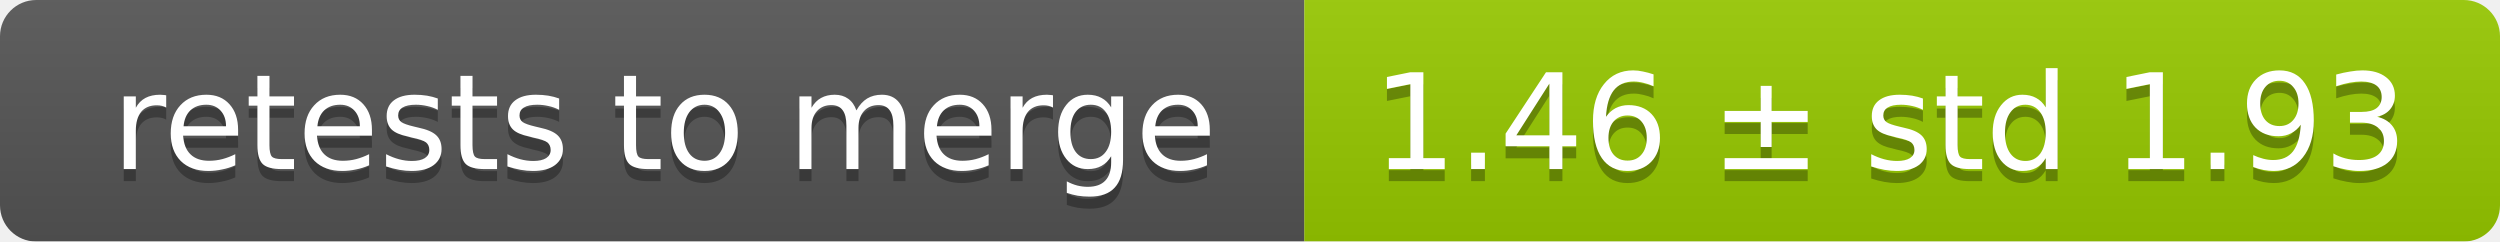
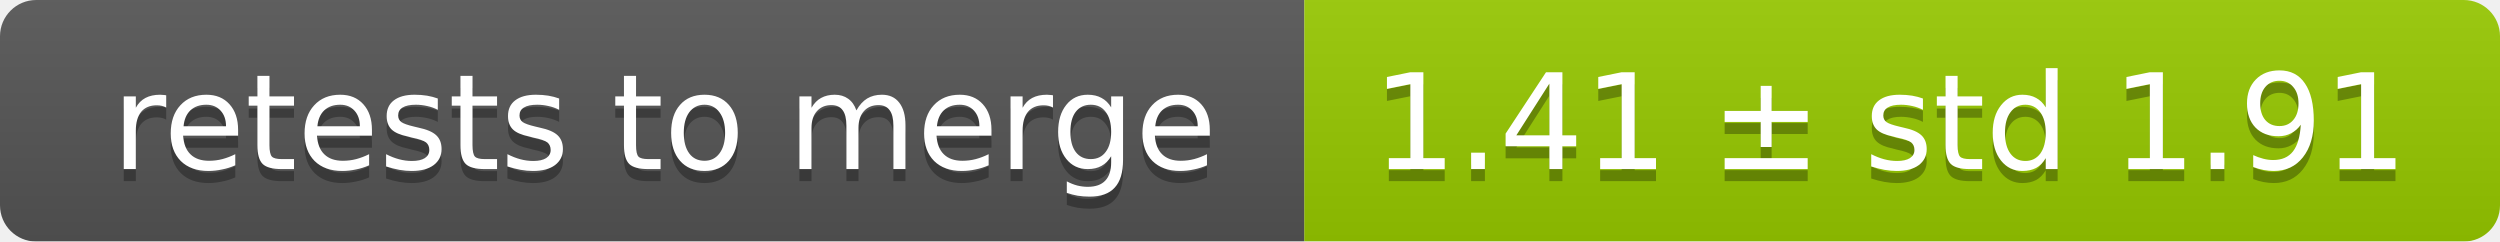
<svg xmlns="http://www.w3.org/2000/svg" width="207" height="20">
  <linearGradient id="smooth" x2="0" y2="100%">
    <stop offset="0" stop-color="#bbb" stop-opacity=".1" />
    <stop offset="1" stop-opacity=".1" />
  </linearGradient>
  <mask id="round">
    <rect width="207" height="20" rx="3" fill="#fff" />
  </mask>
  <g mask="url(#round)">
    <rect width="108" height="20" fill="#555" />
    <rect x="108" width="99" height="20" fill="#97ca00" />
    <rect width="207" height="20" fill="url(#smooth)" />
  </g>
  <g fill="#fff" text-anchor="middle" font-family="DejaVu Sans,Verdana,Geneva,sans-serif" font-size="11">
    <text x="55" y="15" fill="#010101" fill-opacity=".3">retests to merge</text>
    <text x="55" y="14">retests to merge</text>
-     <text x="156.5" y="15" fill="#010101" fill-opacity=".3">1.46 ± std 1.93</text>
-     <text x="156.5" y="14">1.46 ± std 1.93</text>
+     <text x="156.5" y="15" fill="#010101" fill-opacity=".3">1.41 ± std 1.91</text>
+     <text x="156.5" y="14">1.41 ± std 1.91</text>
  </g>
</svg>
